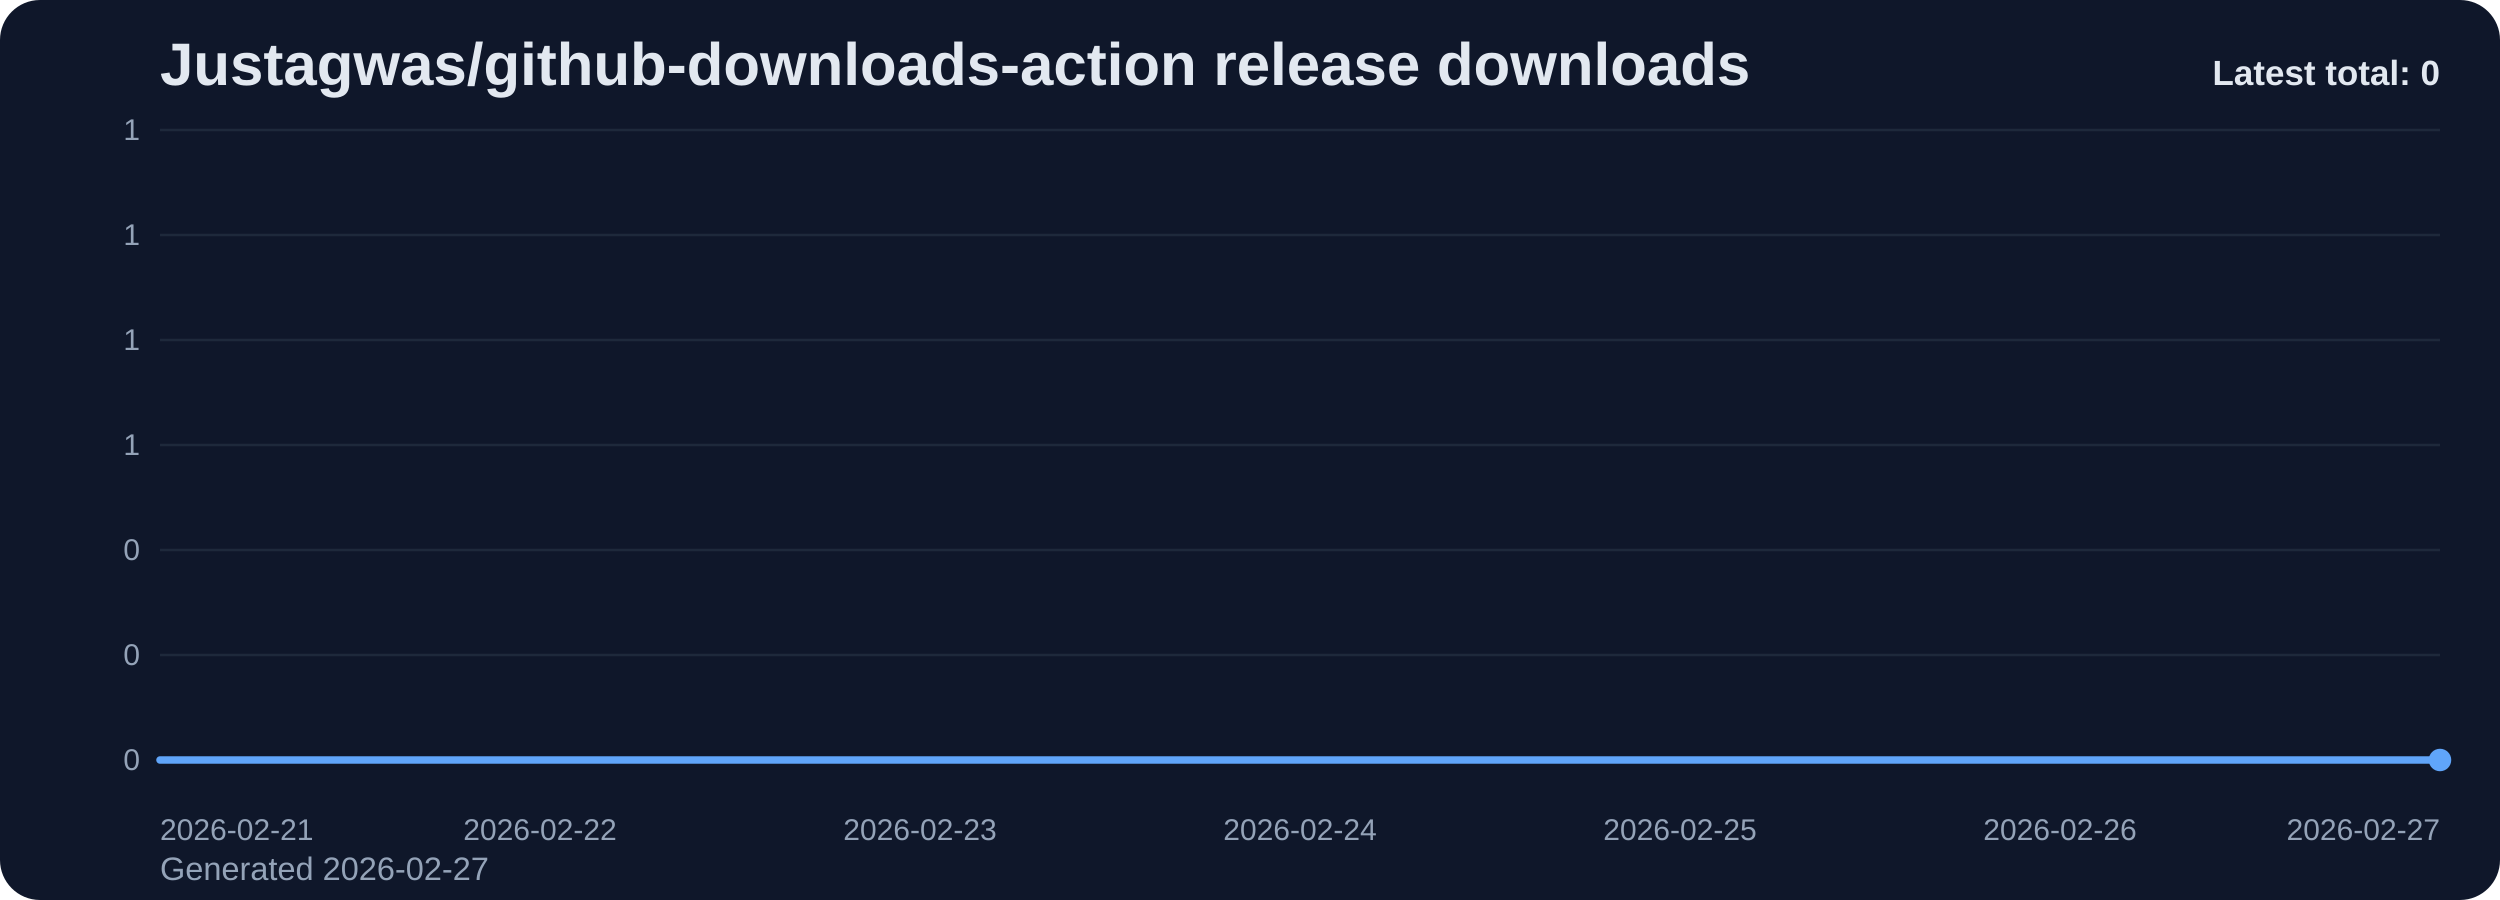
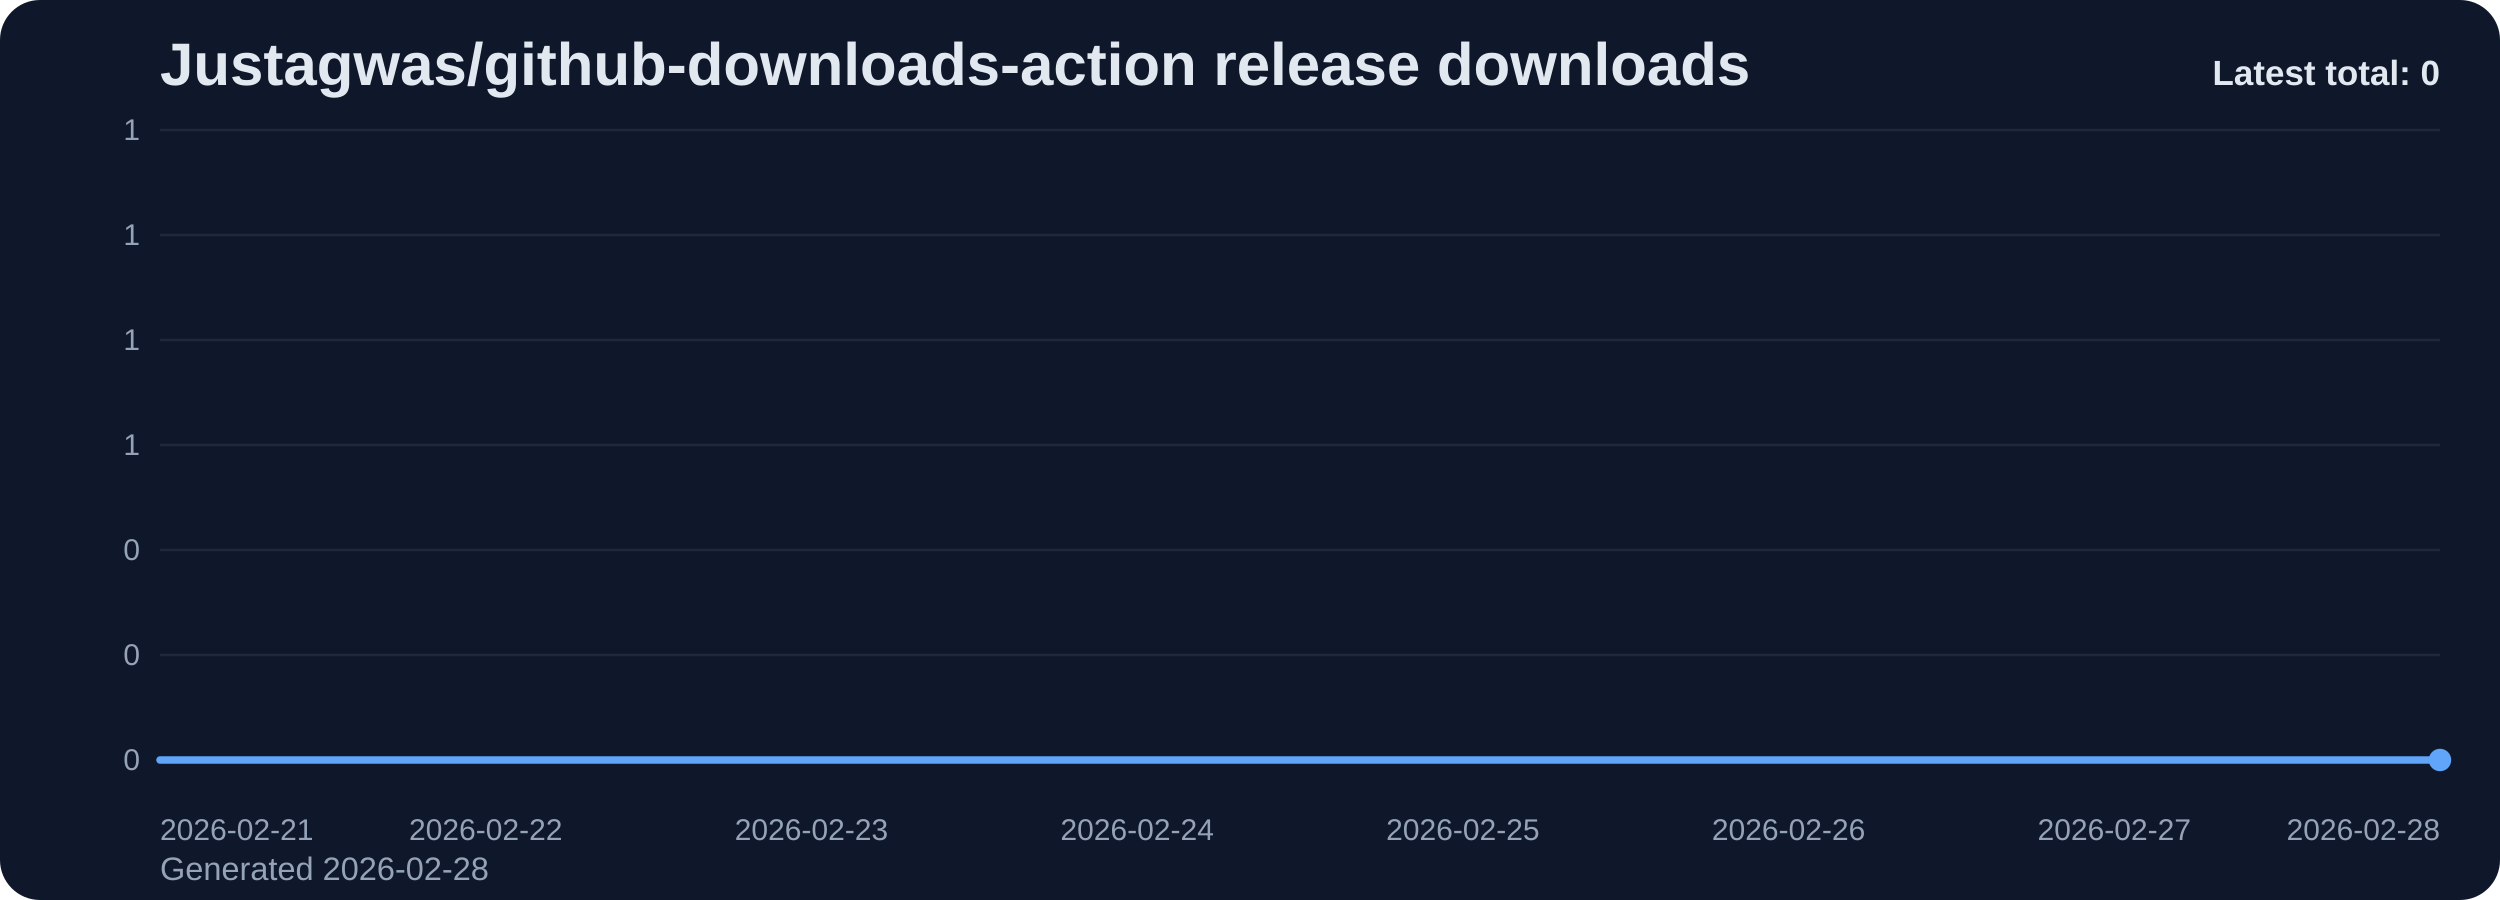
<svg xmlns="http://www.w3.org/2000/svg" viewBox="0 0 1000 360" role="img" aria-label="Justagwas/github-downloads-action release downloads chart">
  <defs>
    <linearGradient id="fill-total-trend-slate" x1="0" y1="0" x2="0" y2="1">
      <stop offset="0%" stop-color="#60a5fa" stop-opacity="0.32" />
      <stop offset="100%" stop-color="#60a5fa" stop-opacity="0.05" />
    </linearGradient>
    <style>
      .bg { fill: #0f172a; }
      .title { font: 700 24px Arial, sans-serif; fill: #e2e8f0; }
      .sub { font: 400 13px Arial, sans-serif; fill: #94a3b8; }
      .grid { stroke: #1e293b; stroke-width: 1; }
      .axis { font: 400 12px Arial, sans-serif; fill: #94a3b8; }
      .line { fill: none; stroke: #60a5fa; stroke-width: 3; stroke-linecap: round; stroke-linejoin: round; }
      .dot { fill: #60a5fa; }
      .value { font: 600 11px Arial, sans-serif; fill: #cbd5e1; }
      .latest { font: 700 14px Arial, sans-serif; fill: #e2e8f0; }
    </style>
  </defs>
  <rect class="bg" x="0" y="0" width="1000" height="360" rx="16" />
  <text class="title" x="64" y="34">Justagwas/github-downloads-action release downloads</text>
-   <text class="sub" x="64" y="352">Generated 2026-02-27</text>
+   <text class="sub" x="64" y="352">Generated 2026-02-28</text>
  <line x1="64" y1="52.00" x2="976" y2="52.00" class="grid" />
  <text x="56" y="56.00" text-anchor="end" class="axis">1</text>
  <line x1="64" y1="94.00" x2="976" y2="94.00" class="grid" />
  <text x="56" y="98.00" text-anchor="end" class="axis">1</text>
  <line x1="64" y1="136.00" x2="976" y2="136.00" class="grid" />
  <text x="56" y="140.00" text-anchor="end" class="axis">1</text>
  <line x1="64" y1="178.00" x2="976" y2="178.00" class="grid" />
  <text x="56" y="182.00" text-anchor="end" class="axis">1</text>
  <line x1="64" y1="220.00" x2="976" y2="220.00" class="grid" />
  <text x="56" y="224.00" text-anchor="end" class="axis">0</text>
  <line x1="64" y1="262.00" x2="976" y2="262.00" class="grid" />
  <text x="56" y="266.00" text-anchor="end" class="axis">0</text>
  <line x1="64" y1="304.00" x2="976" y2="304.00" class="grid" />
  <text x="56" y="308.00" text-anchor="end" class="axis">0</text>
-   <path d="M 64.00 304 L 64.00 304.00 L 216.00 304.00 L 368.00 304.00 L 520.00 304.00 L 672.00 304.00 L 824.00 304.00 L 976.00 304.00 L 976.00 304 Z" fill="url(#fill-total-trend-slate)" />
-   <polyline class="line" points="64.00,304.00 216.00,304.00 368.00,304.00 520.00,304.00 672.00,304.00 824.00,304.00 976.00,304.00" />
+   <path d="M 64.00 304 L 64.00 304.00 L 194.29 304.00 L 324.57 304.00 L 454.86 304.00 L 585.14 304.00 L 715.43 304.00 L 845.71 304.00 L 976.00 304.00 L 976.00 304 Z" fill="url(#fill-total-trend-slate)" />
+   <polyline class="line" points="64.00,304.00 194.29,304.00 324.57,304.00 454.86,304.00 585.14,304.00 715.43,304.00 845.71,304.00 976.00,304.00" />
  <circle class="dot" cx="976.00" cy="304.00" r="4.5" />
  <text class="axis" x="64.00" y="336" text-anchor="start">2026-02-21</text>
-   <text class="axis" x="216.00" y="336" text-anchor="middle">2026-02-22</text>
-   <text class="axis" x="368.00" y="336" text-anchor="middle">2026-02-23</text>
-   <text class="axis" x="520.00" y="336" text-anchor="middle">2026-02-24</text>
-   <text class="axis" x="672.00" y="336" text-anchor="middle">2026-02-25</text>
-   <text class="axis" x="824.00" y="336" text-anchor="middle">2026-02-26</text>
-   <text class="axis" x="976.00" y="336" text-anchor="end">2026-02-27</text>
+   <text class="axis" x="194.29" y="336" text-anchor="middle">2026-02-22</text>
+   <text class="axis" x="324.57" y="336" text-anchor="middle">2026-02-23</text>
+   <text class="axis" x="454.86" y="336" text-anchor="middle">2026-02-24</text>
+   <text class="axis" x="585.14" y="336" text-anchor="middle">2026-02-25</text>
+   <text class="axis" x="715.43" y="336" text-anchor="middle">2026-02-26</text>
+   <text class="axis" x="845.71" y="336" text-anchor="middle">2026-02-27</text>
+   <text class="axis" x="976.00" y="336" text-anchor="end">2026-02-28</text>
  <text class="latest" x="976" y="34" text-anchor="end">Latest total: 0</text>
</svg>
